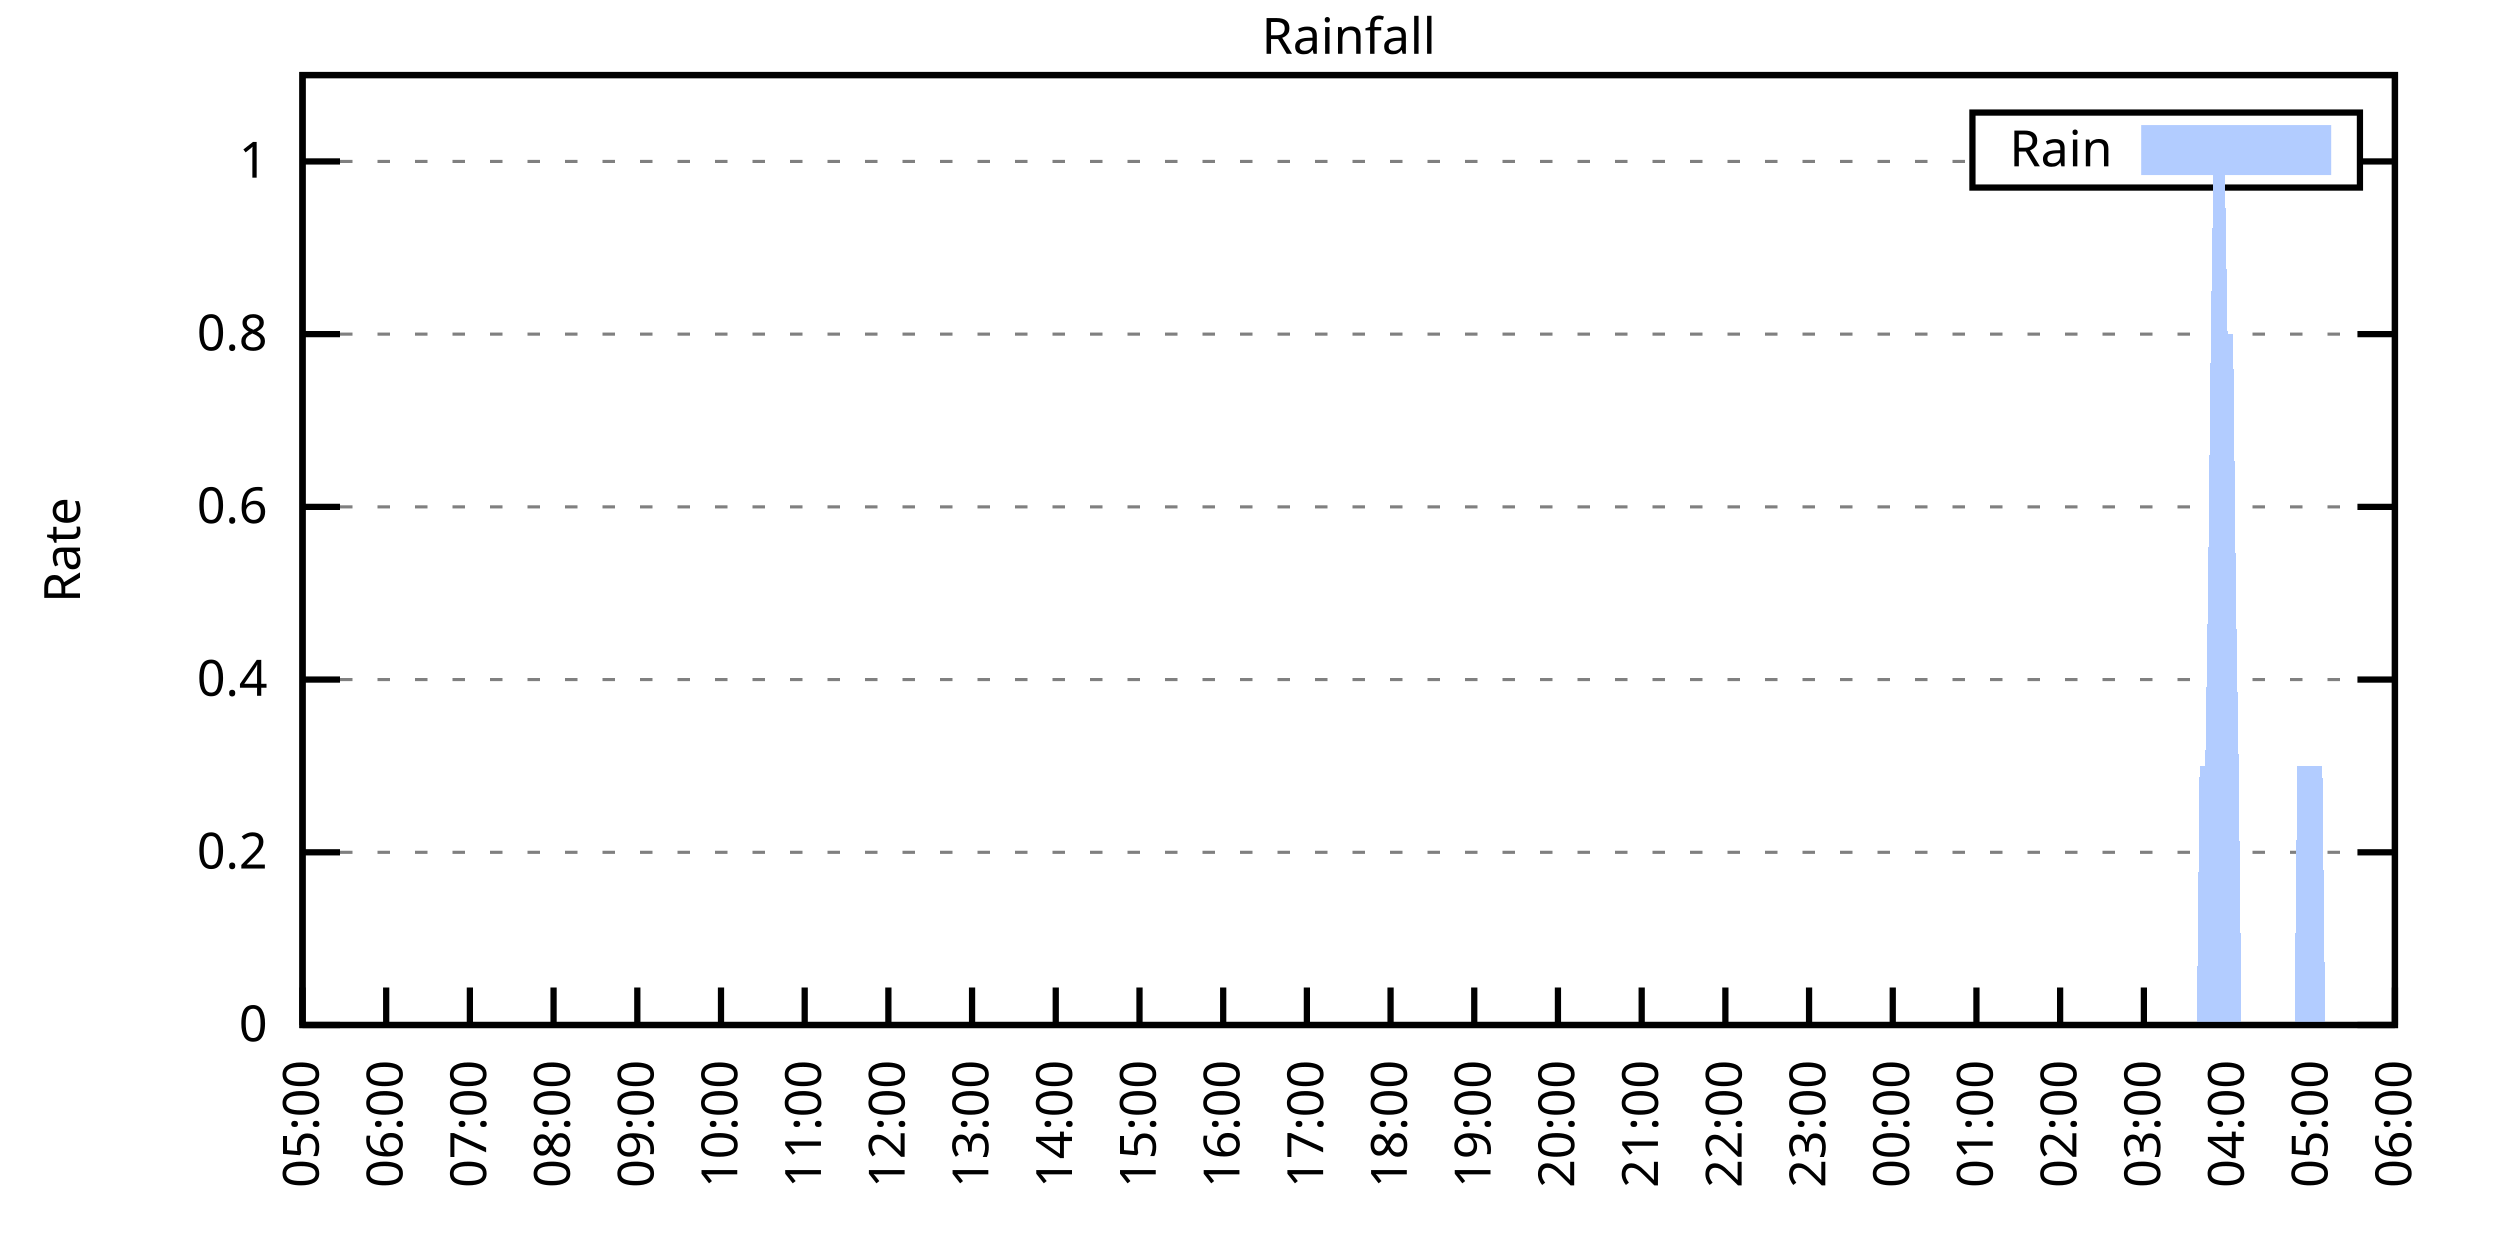
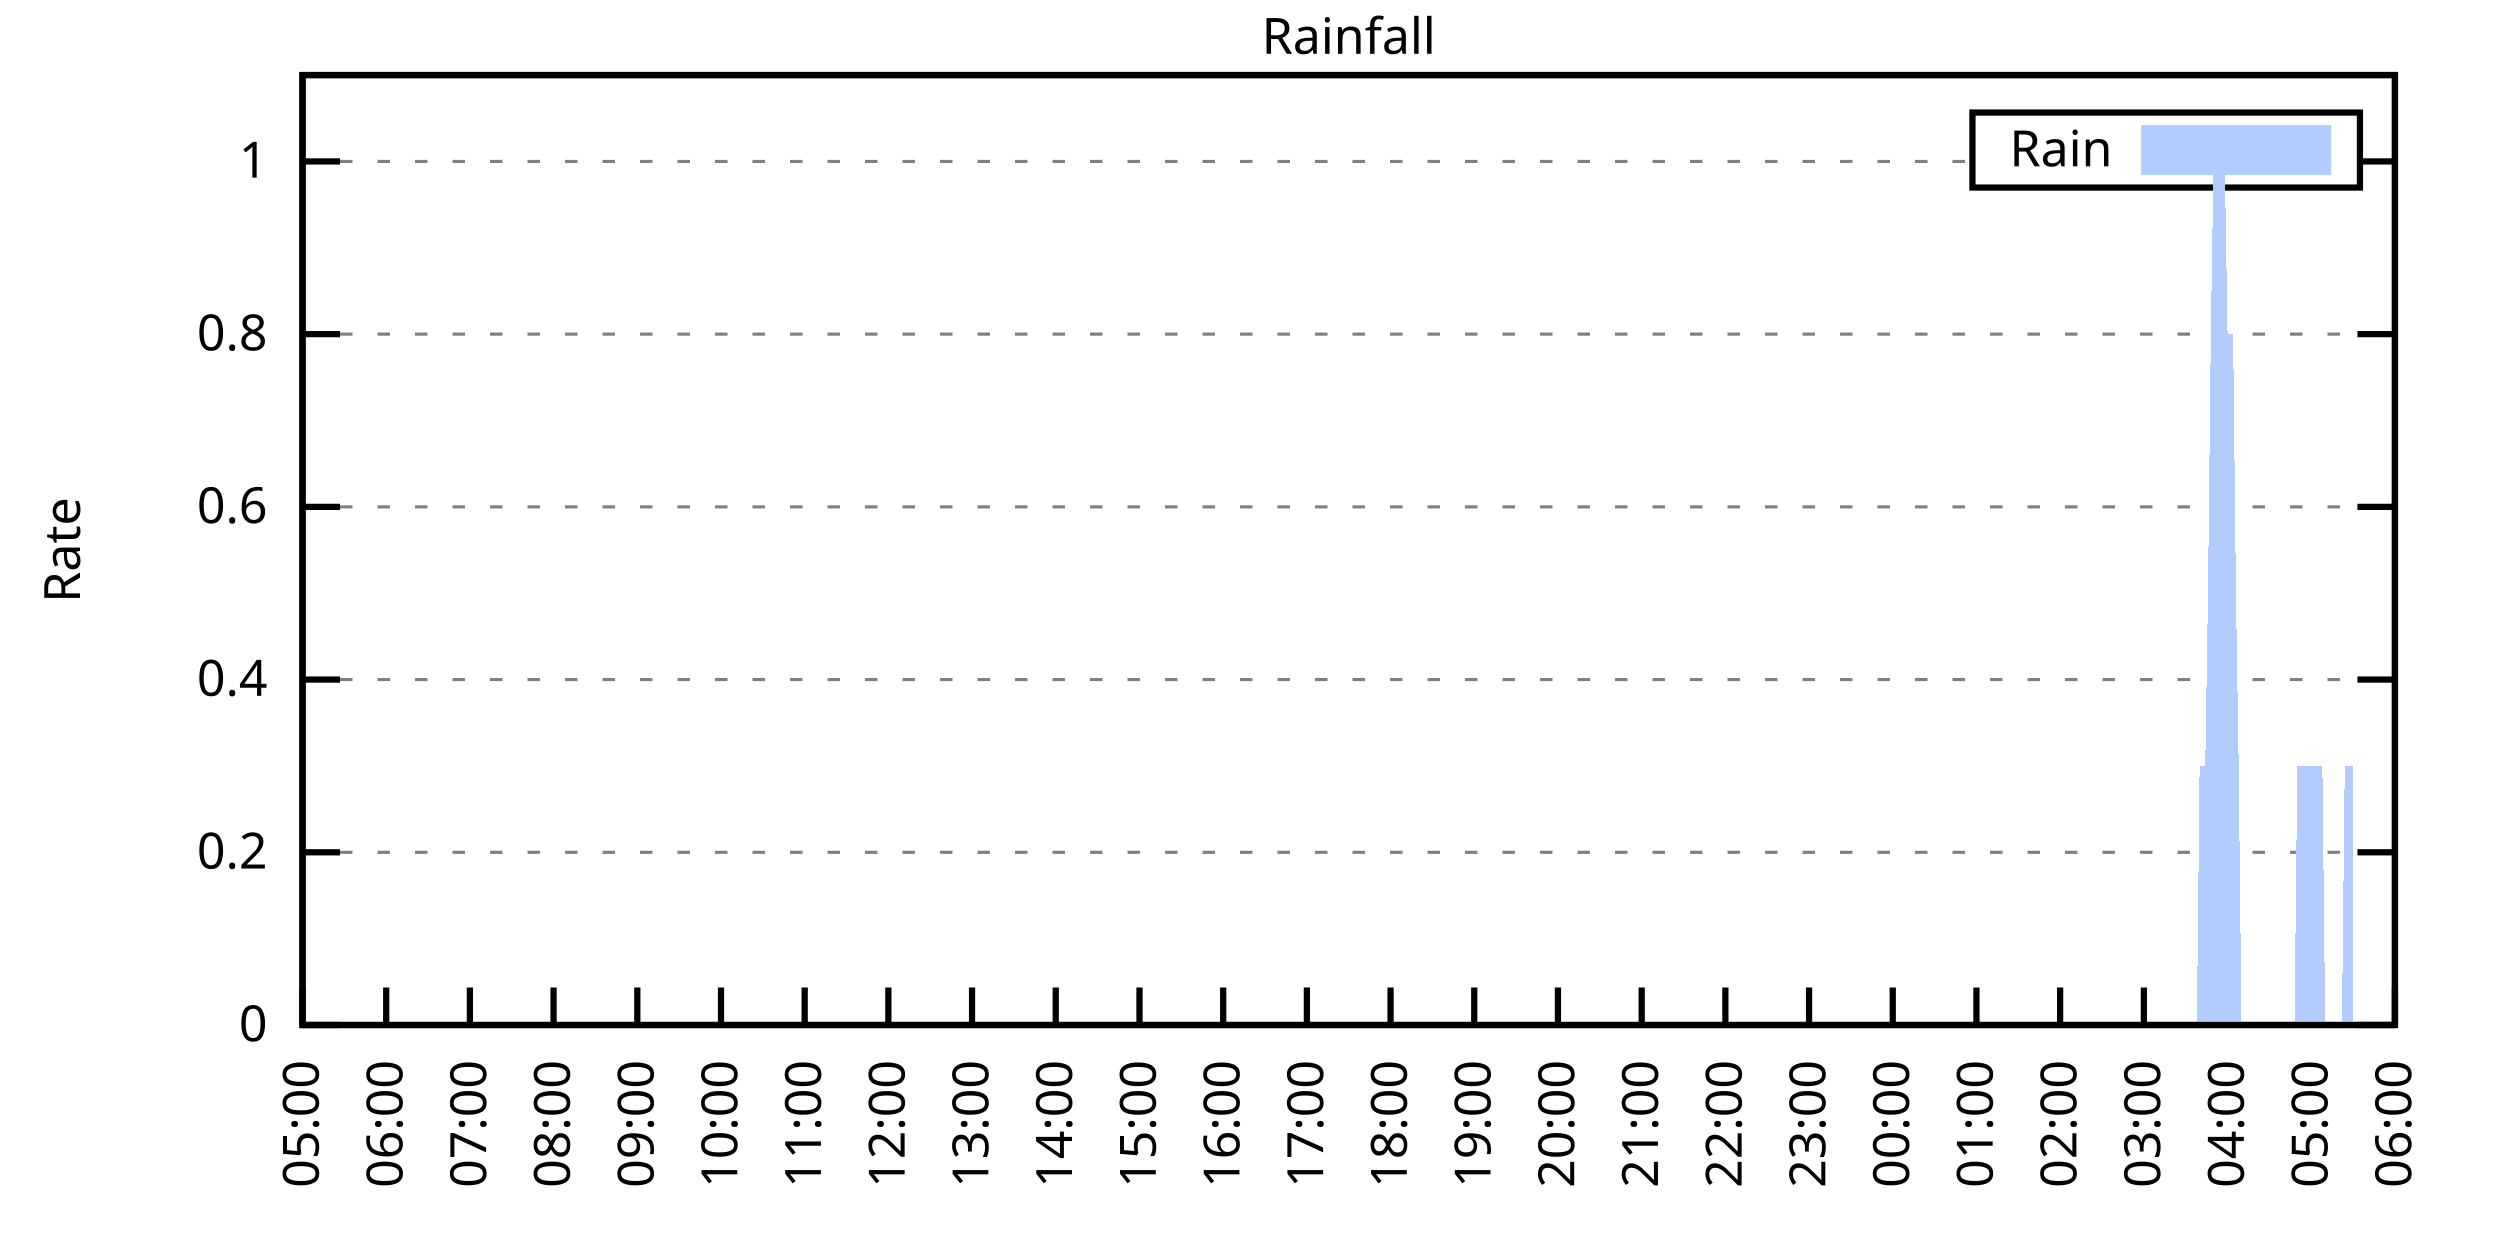
<svg xmlns="http://www.w3.org/2000/svg" xmlns:xlink="http://www.w3.org/1999/xlink" width="400" height="200" viewBox="0 0 400 200">
  <g id="gnuplot_canvas">
    <rect x="0" y="0" width="400" height="200" fill="none" />
    <defs>
      <circle id="gpDot" r="0.5" stroke-width="0.5" stroke="currentColor" />
      <path id="gpPt0" stroke-width="0.333" stroke="currentColor" d="M-1,0 h2 M0,-1 v2" />
      <path id="gpPt1" stroke-width="0.333" stroke="currentColor" d="M-1,-1 L1,1 M1,-1 L-1,1" />
      <path id="gpPt2" stroke-width="0.333" stroke="currentColor" d="M-1,0 L1,0 M0,-1 L0,1 M-1,-1 L1,1 M-1,1 L1,-1" />
      <rect id="gpPt3" stroke-width="0.333" stroke="currentColor" x="-1" y="-1" width="2" height="2" />
      <rect id="gpPt4" stroke-width="0.333" stroke="currentColor" fill="currentColor" x="-1" y="-1" width="2" height="2" />
      <circle id="gpPt5" stroke-width="0.333" stroke="currentColor" cx="0" cy="0" r="1" />
      <use xlink:href="#gpPt5" id="gpPt6" fill="currentColor" stroke="none" />
      <path id="gpPt7" stroke-width="0.333" stroke="currentColor" d="M0,-1.33 L-1.33,0.67 L1.33,0.67 z" />
      <use xlink:href="#gpPt7" id="gpPt8" fill="currentColor" stroke="none" />
      <use xlink:href="#gpPt7" id="gpPt9" stroke="currentColor" transform="rotate(180)" />
      <use xlink:href="#gpPt9" id="gpPt10" fill="currentColor" stroke="none" />
      <use xlink:href="#gpPt3" id="gpPt11" stroke="currentColor" transform="rotate(45)" />
      <use xlink:href="#gpPt11" id="gpPt12" fill="currentColor" stroke="none" />
      <path id="gpPt13" stroke-width="0.333" stroke="currentColor" d="M0,1.330 L1.265,0.411 L0.782,-1.067 L-0.782,-1.076 L-1.265,0.411 z" />
      <use xlink:href="#gpPt13" id="gpPt14" fill="currentColor" stroke="none" />
      <filter id="textbox" filterUnits="objectBoundingBox" x="0" y="0" height="1" width="1">
        <feFlood flood-color="white" flood-opacity="1" result="bgnd" />
        <feComposite in="SourceGraphic" in2="bgnd" operator="atop" />
      </filter>
      <filter id="greybox" filterUnits="objectBoundingBox" x="0" y="0" height="1" width="1">
        <feFlood flood-color="lightgrey" flood-opacity="1" result="grey" />
        <feComposite in="SourceGraphic" in2="grey" operator="atop" />
      </filter>
    </defs>
    <g fill="none" color="white" stroke="currentColor" stroke-width="1.00" stroke-linecap="butt" stroke-linejoin="miter">
</g>
    <g fill="none" color="black" stroke="currentColor" stroke-width="1.00" stroke-linecap="butt" stroke-linejoin="miter">
      <g stroke="none" shape-rendering="crispEdges">
        <polygon fill="rgb(255, 255, 255)" points="48.40,164.00 383.18,164.00 383.18,12.02 48.40,12.02 " />
      </g>
    </g>
    <g fill="none" color="black" stroke="currentColor" stroke-width="1.00" stroke-linecap="butt" stroke-linejoin="miter">
</g>
    <g fill="none" color="black" stroke="black" stroke-width="0.50" stroke-linecap="butt" stroke-linejoin="miter">
</g>
    <g fill="none" color="gray" stroke="currentColor" stroke-width="0.50" stroke-linecap="butt" stroke-linejoin="miter">
      <path stroke="gray" stroke-dasharray="2,4" class="gridline" d="M48.40,164.00 L383.19,164.00  " />
    </g>
    <g fill="none" color="gray" stroke="gray" stroke-width="1.00" stroke-linecap="butt" stroke-linejoin="miter">
</g>
    <g fill="none" color="black" stroke="currentColor" stroke-width="1.00" stroke-linecap="butt" stroke-linejoin="miter">
      <path stroke="black" d="M48.40,164.00 L54.40,164.00 M383.19,164.00 L377.19,164.00  " />
      <g transform="translate(42.80,166.60)" stroke="none" fill="black" font-family="Sans" font-size="8.00" text-anchor="end">
        <text>
          <tspan font-family="Sans"> 0</tspan>
        </text>
      </g>
    </g>
    <g fill="none" color="black" stroke="currentColor" stroke-width="1.00" stroke-linecap="butt" stroke-linejoin="miter">
</g>
    <g fill="none" color="black" stroke="black" stroke-width="0.50" stroke-linecap="butt" stroke-linejoin="miter">
</g>
    <g fill="none" color="gray" stroke="currentColor" stroke-width="0.50" stroke-linecap="butt" stroke-linejoin="miter">
      <path stroke="gray" stroke-dasharray="2,4" class="gridline" d="M48.40,136.37 L383.19,136.37  " />
    </g>
    <g fill="none" color="gray" stroke="gray" stroke-width="1.00" stroke-linecap="butt" stroke-linejoin="miter">
</g>
    <g fill="none" color="black" stroke="currentColor" stroke-width="1.00" stroke-linecap="butt" stroke-linejoin="miter">
      <path stroke="black" d="M48.40,136.37 L54.40,136.37 M383.19,136.37 L377.19,136.37  " />
      <g transform="translate(42.80,138.97)" stroke="none" fill="black" font-family="Sans" font-size="8.00" text-anchor="end">
        <text>
          <tspan font-family="Sans"> 0.2</tspan>
        </text>
      </g>
    </g>
    <g fill="none" color="black" stroke="currentColor" stroke-width="1.00" stroke-linecap="butt" stroke-linejoin="miter">
</g>
    <g fill="none" color="black" stroke="black" stroke-width="0.50" stroke-linecap="butt" stroke-linejoin="miter">
</g>
    <g fill="none" color="gray" stroke="currentColor" stroke-width="0.50" stroke-linecap="butt" stroke-linejoin="miter">
      <path stroke="gray" stroke-dasharray="2,4" class="gridline" d="M48.40,108.73 L383.19,108.73  " />
    </g>
    <g fill="none" color="gray" stroke="gray" stroke-width="1.00" stroke-linecap="butt" stroke-linejoin="miter">
</g>
    <g fill="none" color="black" stroke="currentColor" stroke-width="1.00" stroke-linecap="butt" stroke-linejoin="miter">
      <path stroke="black" d="M48.40,108.73 L54.40,108.73 M383.19,108.73 L377.19,108.73  " />
      <g transform="translate(42.80,111.33)" stroke="none" fill="black" font-family="Sans" font-size="8.00" text-anchor="end">
        <text>
          <tspan font-family="Sans"> 0.4</tspan>
        </text>
      </g>
    </g>
    <g fill="none" color="black" stroke="currentColor" stroke-width="1.00" stroke-linecap="butt" stroke-linejoin="miter">
</g>
    <g fill="none" color="black" stroke="black" stroke-width="0.50" stroke-linecap="butt" stroke-linejoin="miter">
</g>
    <g fill="none" color="gray" stroke="currentColor" stroke-width="0.50" stroke-linecap="butt" stroke-linejoin="miter">
      <path stroke="gray" stroke-dasharray="2,4" class="gridline" d="M48.40,81.10 L383.19,81.10  " />
    </g>
    <g fill="none" color="gray" stroke="gray" stroke-width="1.00" stroke-linecap="butt" stroke-linejoin="miter">
</g>
    <g fill="none" color="black" stroke="currentColor" stroke-width="1.00" stroke-linecap="butt" stroke-linejoin="miter">
      <path stroke="black" d="M48.40,81.10 L54.40,81.10 M383.19,81.10 L377.19,81.10  " />
      <g transform="translate(42.80,83.70)" stroke="none" fill="black" font-family="Sans" font-size="8.00" text-anchor="end">
        <text>
          <tspan font-family="Sans"> 0.6</tspan>
        </text>
      </g>
    </g>
    <g fill="none" color="black" stroke="currentColor" stroke-width="1.00" stroke-linecap="butt" stroke-linejoin="miter">
</g>
    <g fill="none" color="black" stroke="black" stroke-width="0.50" stroke-linecap="butt" stroke-linejoin="miter">
</g>
    <g fill="none" color="gray" stroke="currentColor" stroke-width="0.50" stroke-linecap="butt" stroke-linejoin="miter">
      <path stroke="gray" stroke-dasharray="2,4" class="gridline" d="M48.40,53.46 L383.19,53.46  " />
    </g>
    <g fill="none" color="gray" stroke="gray" stroke-width="1.00" stroke-linecap="butt" stroke-linejoin="miter">
</g>
    <g fill="none" color="black" stroke="currentColor" stroke-width="1.00" stroke-linecap="butt" stroke-linejoin="miter">
      <path stroke="black" d="M48.40,53.46 L54.40,53.46 M383.19,53.46 L377.19,53.46  " />
      <g transform="translate(42.80,56.06)" stroke="none" fill="black" font-family="Sans" font-size="8.00" text-anchor="end">
        <text>
          <tspan font-family="Sans"> 0.8</tspan>
        </text>
      </g>
    </g>
    <g fill="none" color="black" stroke="currentColor" stroke-width="1.00" stroke-linecap="butt" stroke-linejoin="miter">
</g>
    <g fill="none" color="black" stroke="black" stroke-width="0.50" stroke-linecap="butt" stroke-linejoin="miter">
</g>
    <g fill="none" color="gray" stroke="currentColor" stroke-width="0.50" stroke-linecap="butt" stroke-linejoin="miter">
      <path stroke="gray" stroke-dasharray="2,4" class="gridline" d="M48.40,25.83 L315.59,25.83 M377.59,25.83 L383.19,25.83  " />
    </g>
    <g fill="none" color="gray" stroke="gray" stroke-width="1.00" stroke-linecap="butt" stroke-linejoin="miter">
</g>
    <g fill="none" color="black" stroke="currentColor" stroke-width="1.00" stroke-linecap="butt" stroke-linejoin="miter">
      <path stroke="black" d="M48.40,25.83 L54.40,25.83 M383.19,25.83 L377.19,25.83  " />
      <g transform="translate(42.80,28.43)" stroke="none" fill="black" font-family="Sans" font-size="8.00" text-anchor="end">
        <text>
          <tspan font-family="Sans"> 1</tspan>
        </text>
      </g>
    </g>
    <g fill="none" color="black" stroke="currentColor" stroke-width="1.00" stroke-linecap="butt" stroke-linejoin="miter">
      <path stroke="black" d="M48.40,164.00 L48.40,158.00  " />
      <g transform="translate(51.00,169.60) rotate(270.00)" stroke="none" fill="black" font-family="Sans" font-size="8.00" text-anchor="end">
        <text>
          <tspan font-family="Sans">05:00</tspan>
        </text>
      </g>
    </g>
    <g fill="none" color="black" stroke="currentColor" stroke-width="1.00" stroke-linecap="butt" stroke-linejoin="miter">
      <path stroke="black" d="M61.79,164.00 L61.79,158.00  " />
      <g transform="translate(64.39,169.60) rotate(270.00)" stroke="none" fill="black" font-family="Sans" font-size="8.00" text-anchor="end">
        <text>
          <tspan font-family="Sans">06:00</tspan>
        </text>
      </g>
    </g>
    <g fill="none" color="black" stroke="currentColor" stroke-width="1.00" stroke-linecap="butt" stroke-linejoin="miter">
      <path stroke="black" d="M75.18,164.00 L75.18,158.00  " />
      <g transform="translate(77.78,169.60) rotate(270.00)" stroke="none" fill="black" font-family="Sans" font-size="8.00" text-anchor="end">
        <text>
          <tspan font-family="Sans">07:00</tspan>
        </text>
      </g>
    </g>
    <g fill="none" color="black" stroke="currentColor" stroke-width="1.00" stroke-linecap="butt" stroke-linejoin="miter">
      <path stroke="black" d="M88.57,164.00 L88.57,158.00  " />
      <g transform="translate(91.17,169.60) rotate(270.00)" stroke="none" fill="black" font-family="Sans" font-size="8.00" text-anchor="end">
        <text>
          <tspan font-family="Sans">08:00</tspan>
        </text>
      </g>
    </g>
    <g fill="none" color="black" stroke="currentColor" stroke-width="1.00" stroke-linecap="butt" stroke-linejoin="miter">
      <path stroke="black" d="M101.97,164.00 L101.97,158.00  " />
      <g transform="translate(104.57,169.60) rotate(270.00)" stroke="none" fill="black" font-family="Sans" font-size="8.00" text-anchor="end">
        <text>
          <tspan font-family="Sans">09:00</tspan>
        </text>
      </g>
    </g>
    <g fill="none" color="black" stroke="currentColor" stroke-width="1.00" stroke-linecap="butt" stroke-linejoin="miter">
      <path stroke="black" d="M115.36,164.00 L115.36,158.00  " />
      <g transform="translate(117.96,169.60) rotate(270.00)" stroke="none" fill="black" font-family="Sans" font-size="8.00" text-anchor="end">
        <text>
          <tspan font-family="Sans">10:00</tspan>
        </text>
      </g>
    </g>
    <g fill="none" color="black" stroke="currentColor" stroke-width="1.00" stroke-linecap="butt" stroke-linejoin="miter">
      <path stroke="black" d="M128.75,164.00 L128.75,158.00  " />
      <g transform="translate(131.35,169.60) rotate(270.00)" stroke="none" fill="black" font-family="Sans" font-size="8.00" text-anchor="end">
        <text>
          <tspan font-family="Sans">11:00</tspan>
        </text>
      </g>
    </g>
    <g fill="none" color="black" stroke="currentColor" stroke-width="1.00" stroke-linecap="butt" stroke-linejoin="miter">
      <path stroke="black" d="M142.14,164.00 L142.14,158.00  " />
      <g transform="translate(144.74,169.60) rotate(270.00)" stroke="none" fill="black" font-family="Sans" font-size="8.00" text-anchor="end">
        <text>
          <tspan font-family="Sans">12:00</tspan>
        </text>
      </g>
    </g>
    <g fill="none" color="black" stroke="currentColor" stroke-width="1.00" stroke-linecap="butt" stroke-linejoin="miter">
      <path stroke="black" d="M155.53,164.00 L155.53,158.00  " />
      <g transform="translate(158.13,169.60) rotate(270.00)" stroke="none" fill="black" font-family="Sans" font-size="8.00" text-anchor="end">
        <text>
          <tspan font-family="Sans">13:00</tspan>
        </text>
      </g>
    </g>
    <g fill="none" color="black" stroke="currentColor" stroke-width="1.00" stroke-linecap="butt" stroke-linejoin="miter">
      <path stroke="black" d="M168.92,164.00 L168.92,158.00  " />
      <g transform="translate(171.52,169.60) rotate(270.00)" stroke="none" fill="black" font-family="Sans" font-size="8.00" text-anchor="end">
        <text>
          <tspan font-family="Sans">14:00</tspan>
        </text>
      </g>
    </g>
    <g fill="none" color="black" stroke="currentColor" stroke-width="1.00" stroke-linecap="butt" stroke-linejoin="miter">
      <path stroke="black" d="M182.32,164.00 L182.32,158.00  " />
      <g transform="translate(184.92,169.60) rotate(270.00)" stroke="none" fill="black" font-family="Sans" font-size="8.00" text-anchor="end">
        <text>
          <tspan font-family="Sans">15:00</tspan>
        </text>
      </g>
    </g>
    <g fill="none" color="black" stroke="currentColor" stroke-width="1.00" stroke-linecap="butt" stroke-linejoin="miter">
      <path stroke="black" d="M195.71,164.00 L195.71,158.00  " />
      <g transform="translate(198.31,169.60) rotate(270.00)" stroke="none" fill="black" font-family="Sans" font-size="8.00" text-anchor="end">
        <text>
          <tspan font-family="Sans">16:00</tspan>
        </text>
      </g>
    </g>
    <g fill="none" color="black" stroke="currentColor" stroke-width="1.00" stroke-linecap="butt" stroke-linejoin="miter">
      <path stroke="black" d="M209.10,164.00 L209.10,158.00  " />
      <g transform="translate(211.70,169.60) rotate(270.00)" stroke="none" fill="black" font-family="Sans" font-size="8.00" text-anchor="end">
        <text>
          <tspan font-family="Sans">17:00</tspan>
        </text>
      </g>
    </g>
    <g fill="none" color="black" stroke="currentColor" stroke-width="1.00" stroke-linecap="butt" stroke-linejoin="miter">
      <path stroke="black" d="M222.49,164.00 L222.49,158.00  " />
      <g transform="translate(225.09,169.60) rotate(270.00)" stroke="none" fill="black" font-family="Sans" font-size="8.00" text-anchor="end">
        <text>
          <tspan font-family="Sans">18:00</tspan>
        </text>
      </g>
    </g>
    <g fill="none" color="black" stroke="currentColor" stroke-width="1.00" stroke-linecap="butt" stroke-linejoin="miter">
      <path stroke="black" d="M235.88,164.00 L235.88,158.00  " />
      <g transform="translate(238.48,169.60) rotate(270.00)" stroke="none" fill="black" font-family="Sans" font-size="8.00" text-anchor="end">
        <text>
          <tspan font-family="Sans">19:00</tspan>
        </text>
      </g>
    </g>
    <g fill="none" color="black" stroke="currentColor" stroke-width="1.00" stroke-linecap="butt" stroke-linejoin="miter">
      <path stroke="black" d="M249.27,164.00 L249.27,158.00  " />
      <g transform="translate(251.87,169.60) rotate(270.00)" stroke="none" fill="black" font-family="Sans" font-size="8.00" text-anchor="end">
        <text>
          <tspan font-family="Sans">20:00</tspan>
        </text>
      </g>
    </g>
    <g fill="none" color="black" stroke="currentColor" stroke-width="1.00" stroke-linecap="butt" stroke-linejoin="miter">
      <path stroke="black" d="M262.67,164.00 L262.67,158.00  " />
      <g transform="translate(265.27,169.60) rotate(270.00)" stroke="none" fill="black" font-family="Sans" font-size="8.00" text-anchor="end">
        <text>
          <tspan font-family="Sans">21:00</tspan>
        </text>
      </g>
    </g>
    <g fill="none" color="black" stroke="currentColor" stroke-width="1.00" stroke-linecap="butt" stroke-linejoin="miter">
      <path stroke="black" d="M276.06,164.00 L276.06,158.00  " />
      <g transform="translate(278.66,169.60) rotate(270.00)" stroke="none" fill="black" font-family="Sans" font-size="8.00" text-anchor="end">
        <text>
          <tspan font-family="Sans">22:00</tspan>
        </text>
      </g>
    </g>
    <g fill="none" color="black" stroke="currentColor" stroke-width="1.00" stroke-linecap="butt" stroke-linejoin="miter">
      <path stroke="black" d="M289.45,164.00 L289.45,158.00  " />
      <g transform="translate(292.05,169.60) rotate(270.00)" stroke="none" fill="black" font-family="Sans" font-size="8.00" text-anchor="end">
        <text>
          <tspan font-family="Sans">23:00</tspan>
        </text>
      </g>
    </g>
    <g fill="none" color="black" stroke="currentColor" stroke-width="1.00" stroke-linecap="butt" stroke-linejoin="miter">
      <path stroke="black" d="M302.84,164.00 L302.84,158.00  " />
      <g transform="translate(305.44,169.60) rotate(270.00)" stroke="none" fill="black" font-family="Sans" font-size="8.00" text-anchor="end">
        <text>
          <tspan font-family="Sans">00:00</tspan>
        </text>
      </g>
    </g>
    <g fill="none" color="black" stroke="currentColor" stroke-width="1.00" stroke-linecap="butt" stroke-linejoin="miter">
      <path stroke="black" d="M316.23,164.00 L316.23,158.00  " />
      <g transform="translate(318.83,169.60) rotate(270.00)" stroke="none" fill="black" font-family="Sans" font-size="8.00" text-anchor="end">
        <text>
          <tspan font-family="Sans">01:00</tspan>
        </text>
      </g>
    </g>
    <g fill="none" color="black" stroke="currentColor" stroke-width="1.00" stroke-linecap="butt" stroke-linejoin="miter">
      <path stroke="black" d="M329.62,164.00 L329.62,158.00  " />
      <g transform="translate(332.22,169.60) rotate(270.00)" stroke="none" fill="black" font-family="Sans" font-size="8.00" text-anchor="end">
        <text>
          <tspan font-family="Sans">02:00</tspan>
        </text>
      </g>
    </g>
    <g fill="none" color="black" stroke="currentColor" stroke-width="1.00" stroke-linecap="butt" stroke-linejoin="miter">
      <path stroke="black" d="M343.02,164.00 L343.02,158.00  " />
      <g transform="translate(345.62,169.60) rotate(270.00)" stroke="none" fill="black" font-family="Sans" font-size="8.00" text-anchor="end">
        <text>
          <tspan font-family="Sans">03:00</tspan>
        </text>
      </g>
    </g>
    <g fill="none" color="black" stroke="currentColor" stroke-width="1.00" stroke-linecap="butt" stroke-linejoin="miter">
      <path stroke="black" d="M356.41,164.00 L356.41,158.00  " />
      <g transform="translate(359.01,169.60) rotate(270.00)" stroke="none" fill="black" font-family="Sans" font-size="8.00" text-anchor="end">
        <text>
          <tspan font-family="Sans">04:00</tspan>
        </text>
      </g>
    </g>
    <g fill="none" color="black" stroke="currentColor" stroke-width="1.00" stroke-linecap="butt" stroke-linejoin="miter">
      <path stroke="black" d="M369.80,164.00 L369.80,158.00  " />
      <g transform="translate(372.40,169.60) rotate(270.00)" stroke="none" fill="black" font-family="Sans" font-size="8.00" text-anchor="end">
        <text>
          <tspan font-family="Sans">05:00</tspan>
        </text>
      </g>
    </g>
    <g fill="none" color="black" stroke="currentColor" stroke-width="1.00" stroke-linecap="butt" stroke-linejoin="miter">
      <path stroke="black" d="M383.19,164.00 L383.19,158.00  " />
      <g transform="translate(385.79,169.60) rotate(270.00)" stroke="none" fill="black" font-family="Sans" font-size="8.00" text-anchor="end">
        <text>
          <tspan font-family="Sans">06:00</tspan>
        </text>
      </g>
    </g>
    <g fill="none" color="black" stroke="currentColor" stroke-width="1.00" stroke-linecap="butt" stroke-linejoin="miter">
</g>
    <g fill="none" color="black" stroke="currentColor" stroke-width="1.00" stroke-linecap="butt" stroke-linejoin="miter">
      <path stroke="black" d="M48.40,12.01 L48.40,164.00 L383.19,164.00 L383.19,12.01 L48.40,12.01 Z  " />
    </g>
    <g fill="none" color="black" stroke="currentColor" stroke-width="1.00" stroke-linecap="butt" stroke-linejoin="miter">
</g>
    <g fill="none" color="black" stroke="currentColor" stroke-width="1.00" stroke-linecap="butt" stroke-linejoin="miter">
      <path stroke="black" d="M315.59,30.01 L315.59,18.01 L377.59,18.01 L377.59,30.01 L315.59,30.01 Z  " />
    </g>
    <g id="Rainfall_plot_1">
      <g fill="none" color="white" stroke="black" stroke-width="2.00" stroke-linecap="butt" stroke-linejoin="miter">
</g>
      <g fill="none" color="black" stroke="currentColor" stroke-width="2.00" stroke-linecap="butt" stroke-linejoin="miter">
        <g transform="translate(337.99,26.61)" stroke="none" fill="black" font-family="Sans" font-size="8.00" text-anchor="end">
          <text>
            <tspan font-family="Sans">Rain</tspan>
          </text>
        </g>
      </g>
      <g fill="none" color="black" stroke="currentColor" stroke-width="2.00" stroke-linecap="butt" stroke-linejoin="miter">
        <g stroke="none" shape-rendering="crispEdges">
          <polygon fill="rgb(178, 204, 255)" points="343.59,27.01 371.99,27.01 371.99,21.01 343.59,21.01 " />
        </g>
        <path stroke="rgb(178, 204, 255)" d="M343.59,27.01 L371.99,27.01 L371.99,21.01 L343.59,21.01 L343.59,27.01 Z  " />
      </g>
      <g fill="none" color="black" stroke="currentColor" stroke-width="2.00" stroke-linecap="butt" stroke-linejoin="miter">
        <g stroke="none" shape-rendering="crispEdges">
-           <polygon fill="rgb(178, 204, 255)" points="51.97,164.00 52.42,164.00 52.86,164.00 53.31,164.00 53.76,164.00 54.20,164.00 54.65,164.00 55.10,164.00 55.54,164.00 55.99,164.00 56.43,164.00 56.88,164.00 57.33,164.00 57.77,164.00 58.22,164.00 58.67,164.00 59.11,164.00 59.56,164.00 60.01,164.00 60.45,164.00 60.90,164.00 61.35,164.00 61.79,164.00 62.24,164.00 62.68,164.00 63.13,164.00 63.58,164.00 64.02,164.00 64.47,164.00 64.92,164.00 65.36,164.00 65.81,164.00 66.26,164.00 66.70,164.00 67.15,164.00 67.59,164.00 68.04,164.00 68.49,164.00 68.93,164.00 69.38,164.00 69.83,164.00 70.27,164.00 70.72,164.00 71.17,164.00 71.61,164.00 72.06,164.00 72.50,164.00 72.95,164.00 73.40,164.00 73.84,164.00 74.29,164.00 74.74,164.00 75.18,164.00 75.63,164.00 76.08,164.00 76.52,164.00 76.97,164.00 77.42,164.00 77.86,164.00 78.31,164.00 78.75,164.00 79.20,164.00 79.65,164.00 80.09,164.00 80.54,164.00 80.99,164.00 81.43,164.00 81.88,164.00 82.33,164.00 82.77,164.00 83.22,164.00 83.66,164.00 84.11,164.00 84.56,164.00 85.00,164.00 85.45,164.00 85.90,164.00 86.34,164.00 86.79,164.00 87.24,164.00 87.68,164.00 88.13,164.00 88.57,164.00 89.02,164.00 89.47,164.00 89.91,164.00 90.36,164.00 90.81,164.00 91.25,164.00 91.70,164.00 92.15,164.00 92.59,164.00 93.04,164.00 93.49,164.00 93.93,164.00 94.38,164.00 94.82,164.00 95.27,164.00 95.72,164.00 96.16,164.00 96.61,164.00 97.06,164.00 97.50,164.00 97.95,164.00 98.40,164.00 98.84,164.00 99.29,164.00 99.73,164.00 100.18,164.00 100.63,164.00 101.07,164.00 101.52,164.00 101.97,164.00 102.41,164.00 102.86,164.00 103.31,164.00 103.75,164.00 104.20,164.00 104.64,164.00 105.09,164.00 105.54,164.00 105.98,164.00 106.43,164.00 106.88,164.00 107.32,164.00 107.77,164.00 108.22,164.00 108.66,164.00 109.11,164.00 109.55,164.00 110.00,164.00 110.45,164.00 110.89,164.00 111.34,164.00 111.79,164.00 112.23,164.00 112.68,164.00 113.13,164.00 113.57,164.00 114.02,164.00 114.47,164.00 114.91,164.00 115.36,164.00 115.80,164.00 116.25,164.00 116.70,164.00 117.14,164.00 117.59,164.00 118.04,164.00 118.48,164.00 118.93,164.00 119.38,164.00 119.82,164.00 120.27,164.00 120.71,164.00 121.16,164.00 121.61,164.00 122.05,164.00 122.50,164.00 122.95,164.00 123.39,164.00 123.84,164.00 124.29,164.00 124.73,164.00 125.18,164.00 125.62,164.00 126.07,164.00 126.52,164.00 126.96,164.00 127.41,164.00 127.86,164.00 128.30,164.00 128.75,164.00 129.20,164.00 129.64,164.00 130.09,164.00 130.54,164.00 130.98,164.00 131.43,164.00 131.87,164.00 132.32,164.00 132.77,164.00 133.21,164.00 133.66,164.00 134.11,164.00 134.55,164.00 135.00,164.00 135.45,164.00 135.89,164.00 136.34,164.00 136.78,164.00 137.23,164.00 137.68,164.00 138.12,164.00 138.57,164.00 139.02,164.00 139.46,164.00 139.91,164.00 140.36,164.00 140.80,164.00 141.25,164.00 141.69,164.00 142.14,164.00 142.59,164.00 143.03,164.00 143.48,164.00 143.93,164.00 144.37,164.00 144.82,164.00 145.27,164.00 145.71,164.00 146.16,164.00 146.61,164.00 147.05,164.00 147.50,164.00 147.94,164.00 148.39,164.00 148.84,164.00 149.28,164.00 149.73,164.00 150.18,164.00 150.62,164.00 151.07,164.00 151.52,164.00 151.96,164.00 152.41,164.00 152.85,164.00 153.30,164.00 153.75,164.00 154.19,164.00 154.64,164.00 155.09,164.00 155.53,164.00 155.98,164.00 156.43,164.00 156.87,164.00 157.32,164.00 157.76,164.00 158.21,164.00 158.66,164.00 159.10,164.00 159.55,164.00 160.00,164.00 160.44,164.00 160.89,164.00 161.34,164.00 161.78,164.00 162.23,164.00 162.67,164.00 163.12,164.00 163.57,164.00 164.01,164.00 164.46,164.00 164.91,164.00 165.35,164.00 165.80,164.00 166.25,164.00 166.69,164.00 167.14,164.00 167.59,164.00 168.03,164.00 168.48,164.00 168.92,164.00 169.37,164.00 169.82,164.00 170.26,164.00 170.71,164.00 171.16,164.00 171.60,164.00 172.05,164.00 172.50,164.00 172.94,164.00 173.39,164.00 173.83,164.00 174.28,164.00 174.73,164.00 175.17,164.00 175.62,164.00 176.07,164.00 176.51,164.00 176.96,164.00 177.41,164.00 177.85,164.00 178.30,164.00 178.74,164.00 179.19,164.00 179.64,164.00 180.08,164.00 180.53,164.00 180.98,164.00 181.42,164.00 181.87,164.00 182.32,164.00 182.76,164.00 183.21,164.00 183.66,164.00 184.10,164.00 184.55,164.00 184.99,164.00 185.44,164.00 185.89,164.00 186.33,164.00 186.78,164.00 187.23,164.00 187.67,164.00 188.12,164.00 188.57,164.00 189.01,164.00 189.46,164.00 189.90,164.00 190.35,164.00 190.80,164.00 191.24,164.00 191.69,164.00 192.14,164.00 192.58,164.00 193.03,164.00 193.48,164.00 193.92,164.00 194.37,164.00 194.81,164.00 195.26,164.00 195.71,164.00 196.15,164.00 196.60,164.00 197.05,164.00 197.49,164.00 197.94,164.00 198.39,164.00 198.83,164.00 199.28,164.00 199.73,164.00 200.17,164.00 200.62,164.00 201.06,164.00 201.51,164.00 201.96,164.00 202.40,164.00 202.85,164.00 203.30,164.00 203.74,164.00 204.19,164.00 204.64,164.00 205.08,164.00 205.53,164.00 205.97,164.00 206.42,164.00 206.87,164.00 207.31,164.00 207.76,164.00 208.21,164.00 208.65,164.00 209.10,164.00 209.55,164.00 209.99,164.00 210.44,164.00 210.88,164.00 211.33,164.00 211.78,164.00 212.22,164.00 212.67,164.00 213.12,164.00 213.56,164.00 214.01,164.00 214.46,164.00 214.90,164.00 215.35,164.00 215.80,164.00 216.24,164.00 216.69,164.00 217.13,164.00 217.58,164.00 218.03,164.00 218.47,164.00 218.92,164.00 219.37,164.00 219.81,164.00 220.26,164.00 220.71,164.00 221.15,164.00 221.60,164.00 222.04,164.00 222.49,164.00 222.94,164.00 223.38,164.00 223.83,164.00 224.28,164.00 224.72,164.00 225.17,164.00 225.62,164.00 226.06,164.00 226.51,164.00 226.95,164.00 227.40,164.00 227.85,164.00 228.29,164.00 228.74,164.00 229.19,164.00 229.63,164.00 230.08,164.00 230.53,164.00 230.97,164.00 231.42,164.00 231.86,164.00 232.31,164.00 232.76,164.00 233.20,164.00 233.65,164.00 234.10,164.00 234.54,164.00 234.99,164.00 235.44,164.00 235.88,164.00 236.33,164.00 236.78,164.00 237.22,164.00 237.67,164.00 238.11,164.00 238.56,164.00 239.01,164.00 239.45,164.00 239.90,164.00 240.35,164.00 240.79,164.00 241.24,164.00 241.69,164.00 242.13,164.00 242.58,164.00 243.02,164.00 243.47,164.00 243.92,164.00 244.36,164.00 244.81,164.00 245.26,164.00 245.70,164.00 246.15,164.00 246.60,164.00 247.04,164.00 247.49,164.00 247.93,164.00 248.38,164.00 248.83,164.00 249.27,164.00 249.72,164.00 250.17,164.00 250.61,164.00 251.06,164.00 251.51,164.00 251.95,164.00 252.40,164.00 252.85,164.00 253.29,164.00 253.74,164.00 254.18,164.00 254.63,164.00 255.08,164.00 255.52,164.00 255.97,164.00 256.42,164.00 256.86,164.00 257.31,164.00 257.76,164.00 258.20,164.00 258.65,164.00 259.09,164.00 259.54,164.00 259.99,164.00 260.43,164.00 260.88,164.00 261.33,164.00 261.77,164.00 262.22,164.00 262.67,164.00 263.11,164.00 263.56,164.00 264.00,164.00 264.45,164.00 264.90,164.00 265.34,164.00 265.79,164.00 266.24,164.00 266.68,164.00 267.13,164.00 267.58,164.00 268.02,164.00 268.47,164.00 268.92,164.00 269.36,164.00 269.81,164.00 270.25,164.00 270.70,164.00 271.15,164.00 271.59,164.00 272.04,164.00 272.49,164.00 272.93,164.00 273.38,164.00 273.83,164.00 274.27,164.00 274.72,164.00 275.16,164.00 275.61,164.00 276.06,164.00 276.50,164.00 276.95,164.00 277.40,164.00 277.84,164.00 278.29,164.00 278.74,164.00 279.18,164.00 279.63,164.00 280.07,164.00 280.52,164.00 280.97,164.00 281.41,164.00 281.86,164.00 282.31,164.00 282.75,164.00 283.20,164.00 283.65,164.00 284.09,164.00 284.54,164.00 284.98,164.00 285.43,164.00 285.88,164.00 286.32,164.00 286.77,164.00 287.22,164.00 287.66,164.00 288.11,164.00 288.56,164.00 289.00,164.00 289.45,164.00 289.90,164.00 290.34,164.00 290.79,164.00 291.23,164.00 291.68,164.00 292.13,164.00 292.57,164.00 293.02,164.00 293.47,164.00 293.91,164.00 294.36,164.00 294.81,164.00 295.25,164.00 295.70,164.00 296.14,164.00 296.59,164.00 297.04,164.00 297.48,164.00 297.93,164.00 298.38,164.00 298.82,164.00 299.27,164.00 299.72,164.00 300.16,164.00 300.61,164.00 301.05,164.00 301.50,164.00 301.95,164.00 302.39,164.00 302.84,164.00 303.29,164.00 303.73,164.00 304.18,164.00 304.63,164.00 305.07,164.00 305.52,164.00 305.97,164.00 306.41,164.00 306.86,164.00 307.30,164.00 307.75,164.00 308.20,164.00 308.64,164.00 309.09,164.00 309.54,164.00 309.98,164.00 310.43,164.00 310.88,164.00 311.32,164.00 311.77,164.00 312.21,164.00 312.66,164.00 313.11,164.00 313.55,164.00 314.00,164.00 314.45,164.00 314.89,164.00 315.34,164.00 315.79,164.00 316.23,164.00 316.68,164.00 317.12,164.00 317.57,164.00 318.02,164.00 318.46,164.00 318.91,164.00 319.36,164.00 319.80,164.00 320.25,164.00 320.70,164.00 321.14,164.00 321.59,164.00 322.04,164.00 322.48,164.00 322.93,164.00 323.37,164.00 323.82,164.00 324.27,164.00 324.71,164.00 325.16,164.00 325.61,164.00 326.05,164.00 326.50,164.00 326.95,164.00 327.39,164.00 327.84,164.00 328.28,164.00 328.73,164.00 329.18,164.00 329.62,164.00 330.07,164.00 330.52,164.00 330.96,164.00 331.41,164.00 331.86,164.00 332.30,164.00 332.75,164.00 333.19,164.00 333.64,164.00 334.09,164.00 334.53,164.00 334.98,164.00 335.43,164.00 335.87,164.00 336.32,164.00 336.77,164.00 337.21,164.00 337.66,164.00 338.10,164.00 338.55,164.00 339.00,164.00 339.44,164.00 339.89,164.00 340.34,164.00 340.78,164.00 341.23,164.00 341.68,164.00 342.12,164.00 342.57,164.00 343.02,164.00 343.46,164.00 343.91,164.00 344.35,164.00 344.80,164.00 345.25,164.00 345.69,164.00 346.14,164.00 346.59,164.00 347.03,164.00 347.48,164.00 347.93,164.00 348.37,164.00 348.82,164.00 349.26,164.00 349.71,164.00 350.16,164.00 350.60,164.00 351.05,164.00 351.50,164.00 351.94,122.55 352.39,122.55 352.84,122.55 353.28,94.91 353.73,53.46 354.17,25.83 354.62,25.83 355.07,25.83 355.51,25.83 355.96,25.83 356.41,53.46 356.85,53.46 357.30,53.46 357.75,94.91 358.19,122.55 358.64,164.00 359.09,164.00 359.53,164.00 359.98,164.00 360.42,164.00 360.87,164.00 361.32,164.00 361.76,164.00 362.21,164.00 362.66,164.00 363.10,164.00 363.55,164.00 364.00,164.00 364.44,164.00 364.89,164.00 365.33,164.00 365.78,164.00 366.23,164.00 366.67,164.00 367.12,164.00 367.57,122.55 368.01,122.55 368.46,122.55 368.91,122.55 369.35,122.55 369.80,122.55 370.24,122.55 370.69,122.55 371.14,122.55 371.58,122.55 372.03,164.00 372.48,164.00 372.92,164.00 372.92,164.00 51.97,164.00 " />
+           <polygon fill="rgb(178, 204, 255)" points="55.54,164.00 55.99,164.00 56.43,164.00 56.88,164.00 57.33,164.00 57.77,164.00 58.22,164.00 58.67,164.00 59.11,164.00 59.56,164.00 60.01,164.00 60.45,164.00 60.90,164.00 61.35,164.00 61.79,164.00 62.24,164.00 62.68,164.00 63.13,164.00 63.58,164.00 64.02,164.00 64.47,164.00 64.92,164.00 65.36,164.00 65.81,164.00 66.26,164.00 66.70,164.00 67.15,164.00 67.59,164.00 68.04,164.00 68.49,164.00 68.93,164.00 69.38,164.00 69.83,164.00 70.27,164.00 70.72,164.00 71.17,164.00 71.61,164.00 72.06,164.00 72.50,164.00 72.95,164.00 73.40,164.00 73.84,164.00 74.29,164.00 74.74,164.00 75.18,164.00 75.63,164.00 76.08,164.00 76.52,164.00 76.97,164.00 77.42,164.00 77.86,164.00 78.31,164.00 78.75,164.00 79.20,164.00 79.65,164.00 80.09,164.00 80.54,164.00 80.99,164.00 81.43,164.00 81.88,164.00 82.33,164.00 82.77,164.00 83.22,164.00 83.66,164.00 84.11,164.00 84.56,164.00 85.00,164.00 85.45,164.00 85.90,164.00 86.34,164.00 86.79,164.00 87.24,164.00 87.68,164.00 88.13,164.00 88.57,164.00 89.02,164.00 89.47,164.00 89.91,164.00 90.36,164.00 90.81,164.00 91.25,164.00 91.70,164.00 92.15,164.00 92.59,164.00 93.04,164.00 93.49,164.00 93.93,164.00 94.38,164.00 94.82,164.00 95.27,164.00 95.72,164.00 96.16,164.00 96.61,164.00 97.06,164.00 97.50,164.00 97.95,164.00 98.40,164.00 98.84,164.00 99.29,164.00 99.73,164.00 100.18,164.00 100.63,164.00 101.07,164.00 101.52,164.00 101.97,164.00 102.41,164.00 102.86,164.00 103.31,164.00 103.75,164.00 104.20,164.00 104.64,164.00 105.09,164.00 105.54,164.00 105.98,164.00 106.43,164.00 106.88,164.00 107.32,164.00 107.77,164.00 108.22,164.00 108.66,164.00 109.11,164.00 109.55,164.00 110.00,164.00 110.45,164.00 110.89,164.00 111.34,164.00 111.79,164.00 112.23,164.00 112.68,164.00 113.13,164.00 113.57,164.00 114.02,164.00 114.47,164.00 114.91,164.00 115.36,164.00 115.80,164.00 116.25,164.00 116.70,164.00 117.14,164.00 117.59,164.00 118.04,164.00 118.48,164.00 118.93,164.00 119.38,164.00 119.82,164.00 120.27,164.00 120.71,164.00 121.16,164.00 121.61,164.00 122.05,164.00 122.50,164.00 122.95,164.00 123.39,164.00 123.84,164.00 124.29,164.00 124.73,164.00 125.18,164.00 125.62,164.00 126.07,164.00 126.52,164.00 126.96,164.00 127.41,164.00 127.86,164.00 128.30,164.00 128.75,164.00 129.20,164.00 129.64,164.00 130.09,164.00 130.54,164.00 130.98,164.00 131.43,164.00 131.87,164.00 132.32,164.00 132.77,164.00 133.21,164.00 133.66,164.00 134.11,164.00 134.55,164.00 135.00,164.00 135.45,164.00 135.89,164.00 136.34,164.00 136.78,164.00 137.23,164.00 137.68,164.00 138.12,164.00 138.57,164.00 139.02,164.00 139.46,164.00 139.91,164.00 140.36,164.00 140.80,164.00 141.25,164.00 141.69,164.00 142.14,164.00 142.59,164.00 143.03,164.00 143.48,164.00 143.93,164.00 144.37,164.00 144.82,164.00 145.27,164.00 145.71,164.00 146.16,164.00 146.61,164.00 147.05,164.00 147.50,164.00 147.94,164.00 148.39,164.00 148.84,164.00 149.28,164.00 149.73,164.00 150.18,164.00 150.62,164.00 151.07,164.00 151.52,164.00 151.96,164.00 152.41,164.00 152.85,164.00 153.30,164.00 153.75,164.00 154.19,164.00 154.64,164.00 155.09,164.00 155.53,164.00 155.98,164.00 156.43,164.00 156.87,164.00 157.32,164.00 157.76,164.00 158.21,164.00 158.66,164.00 159.10,164.00 159.55,164.00 160.00,164.00 160.44,164.00 160.89,164.00 161.34,164.00 161.78,164.00 162.23,164.00 162.67,164.00 163.12,164.00 163.57,164.00 164.01,164.00 164.46,164.00 164.91,164.00 165.35,164.00 165.80,164.00 166.25,164.00 166.69,164.00 167.14,164.00 167.59,164.00 168.03,164.00 168.48,164.00 168.92,164.00 169.37,164.00 169.82,164.00 170.26,164.00 170.71,164.00 171.16,164.00 171.60,164.00 172.05,164.00 172.50,164.00 172.94,164.00 173.39,164.00 173.83,164.00 174.28,164.00 174.73,164.00 175.17,164.00 175.62,164.00 176.07,164.00 176.51,164.00 176.96,164.00 177.41,164.00 177.85,164.00 178.30,164.00 178.74,164.00 179.19,164.00 179.64,164.00 180.08,164.00 180.53,164.00 180.98,164.00 181.42,164.00 181.87,164.00 182.32,164.00 182.76,164.00 183.21,164.00 183.66,164.00 184.10,164.00 184.55,164.00 184.99,164.00 185.44,164.00 185.89,164.00 186.33,164.00 186.78,164.00 187.23,164.00 187.67,164.00 188.12,164.00 188.57,164.00 189.01,164.00 189.46,164.00 189.90,164.00 190.35,164.00 190.80,164.00 191.24,164.00 191.69,164.00 192.14,164.00 192.58,164.00 193.03,164.00 193.48,164.00 193.92,164.00 194.37,164.00 194.81,164.00 195.26,164.00 195.71,164.00 196.15,164.00 196.60,164.00 197.05,164.00 197.49,164.00 197.94,164.00 198.39,164.00 198.83,164.00 199.28,164.00 199.73,164.00 200.17,164.00 200.62,164.00 201.06,164.00 201.51,164.00 201.96,164.00 202.40,164.00 202.85,164.00 203.30,164.00 203.74,164.00 204.19,164.00 204.64,164.00 205.08,164.00 205.53,164.00 205.97,164.00 206.42,164.00 206.87,164.00 207.31,164.00 207.76,164.00 208.21,164.00 208.65,164.00 209.10,164.00 209.55,164.00 209.99,164.00 210.44,164.00 210.88,164.00 211.33,164.00 211.78,164.00 212.22,164.00 212.67,164.00 213.12,164.00 213.56,164.00 214.01,164.00 214.46,164.00 214.90,164.00 215.35,164.00 215.80,164.00 216.24,164.00 216.69,164.00 217.13,164.00 217.58,164.00 218.03,164.00 218.47,164.00 218.92,164.00 219.37,164.00 219.81,164.00 220.26,164.00 220.71,164.00 221.15,164.00 221.60,164.00 222.04,164.00 222.49,164.00 222.94,164.00 223.38,164.00 223.83,164.00 224.28,164.00 224.72,164.00 225.17,164.00 225.62,164.00 226.06,164.00 226.51,164.00 226.95,164.00 227.40,164.00 227.85,164.00 228.29,164.00 228.74,164.00 229.19,164.00 229.63,164.00 230.08,164.00 230.53,164.00 230.97,164.00 231.42,164.00 231.86,164.00 232.31,164.00 232.76,164.00 233.20,164.00 233.65,164.00 234.10,164.00 234.54,164.00 234.99,164.00 235.44,164.00 235.88,164.00 236.33,164.00 236.78,164.00 237.22,164.00 237.67,164.00 238.11,164.00 238.56,164.00 239.01,164.00 239.45,164.00 239.90,164.00 240.35,164.00 240.79,164.00 241.24,164.00 241.69,164.00 242.13,164.00 242.58,164.00 243.02,164.00 243.47,164.00 243.92,164.00 244.36,164.00 244.81,164.00 245.26,164.00 245.70,164.00 246.15,164.00 246.60,164.00 247.04,164.00 247.49,164.00 247.93,164.00 248.38,164.00 248.83,164.00 249.27,164.00 249.72,164.00 250.17,164.00 250.61,164.00 251.06,164.00 251.51,164.00 251.95,164.00 252.40,164.00 252.85,164.00 253.29,164.00 253.74,164.00 254.18,164.00 254.63,164.00 255.08,164.00 255.52,164.00 255.97,164.00 256.42,164.00 256.86,164.00 257.31,164.00 257.76,164.00 258.20,164.00 258.65,164.00 259.09,164.00 259.54,164.00 259.99,164.00 260.43,164.00 260.88,164.00 261.33,164.00 261.77,164.00 262.22,164.00 262.67,164.00 263.11,164.00 263.56,164.00 264.00,164.00 264.45,164.00 264.90,164.00 265.34,164.00 265.79,164.00 266.24,164.00 266.68,164.00 267.13,164.00 267.58,164.00 268.02,164.00 268.47,164.00 268.92,164.00 269.36,164.00 269.81,164.00 270.25,164.00 270.70,164.00 271.15,164.00 271.59,164.00 272.04,164.00 272.49,164.00 272.93,164.00 273.38,164.00 273.83,164.00 274.27,164.00 274.72,164.00 275.16,164.00 275.61,164.00 276.06,164.00 276.50,164.00 276.95,164.00 277.40,164.00 277.84,164.00 278.29,164.00 278.74,164.00 279.18,164.00 279.63,164.00 280.07,164.00 280.52,164.00 280.97,164.00 281.41,164.00 281.86,164.00 282.31,164.00 282.75,164.00 283.20,164.00 283.65,164.00 284.09,164.00 284.54,164.00 284.98,164.00 285.43,164.00 285.88,164.00 286.32,164.00 286.77,164.00 287.22,164.00 287.66,164.00 288.11,164.00 288.56,164.00 289.00,164.00 289.45,164.00 289.90,164.00 290.34,164.00 290.79,164.00 291.23,164.00 291.68,164.00 292.13,164.00 292.57,164.00 293.02,164.00 293.47,164.00 293.91,164.00 294.36,164.00 294.81,164.00 295.25,164.00 295.70,164.00 296.14,164.00 296.59,164.00 297.04,164.00 297.48,164.00 297.93,164.00 298.38,164.00 298.82,164.00 299.27,164.00 299.72,164.00 300.16,164.00 300.61,164.00 301.05,164.00 301.50,164.00 301.95,164.00 302.39,164.00 302.84,164.00 303.29,164.00 303.73,164.00 304.18,164.00 304.63,164.00 305.07,164.00 305.52,164.00 305.97,164.00 306.41,164.00 306.86,164.00 307.30,164.00 307.75,164.00 308.20,164.00 308.64,164.00 309.09,164.00 309.54,164.00 309.98,164.00 310.43,164.00 310.88,164.00 311.32,164.00 311.77,164.00 312.21,164.00 312.66,164.00 313.11,164.00 313.55,164.00 314.00,164.00 314.45,164.00 314.89,164.00 315.34,164.00 315.79,164.00 316.23,164.00 316.68,164.00 317.12,164.00 317.57,164.00 318.02,164.00 318.46,164.00 318.91,164.00 319.36,164.00 319.80,164.00 320.25,164.00 320.70,164.00 321.14,164.00 321.59,164.00 322.04,164.00 322.48,164.00 322.93,164.00 323.37,164.00 323.82,164.00 324.27,164.00 324.71,164.00 325.16,164.00 325.61,164.00 326.05,164.00 326.50,164.00 326.95,164.00 327.39,164.00 327.84,164.00 328.28,164.00 328.73,164.00 329.18,164.00 329.62,164.00 330.07,164.00 330.52,164.00 330.96,164.00 331.41,164.00 331.86,164.00 332.30,164.00 332.75,164.00 333.19,164.00 333.64,164.00 334.09,164.00 334.53,164.00 334.98,164.00 335.43,164.00 335.87,164.00 336.32,164.00 336.77,164.00 337.21,164.00 337.66,164.00 338.10,164.00 338.55,164.00 339.00,164.00 339.44,164.00 339.89,164.00 340.34,164.00 340.78,164.00 341.23,164.00 341.68,164.00 342.12,164.00 342.57,164.00 343.02,164.00 343.46,164.00 343.91,164.00 344.35,164.00 344.80,164.00 345.25,164.00 345.69,164.00 346.14,164.00 346.59,164.00 347.03,164.00 347.48,164.00 347.93,164.00 348.37,164.00 348.82,164.00 349.26,164.00 349.71,164.00 350.16,164.00 350.60,164.00 351.05,164.00 351.50,164.00 351.94,122.55 352.39,122.55 352.84,122.55 353.28,94.91 353.73,53.46 354.17,25.83 354.62,25.83 355.07,25.83 355.51,25.83 355.96,25.83 356.41,53.46 356.85,53.46 357.30,53.46 357.75,94.91 358.19,122.55 358.64,164.00 359.09,164.00 359.53,164.00 359.98,164.00 360.42,164.00 360.87,164.00 361.32,164.00 361.76,164.00 362.21,164.00 362.66,164.00 363.10,164.00 363.55,164.00 364.00,164.00 364.44,164.00 364.89,164.00 365.33,164.00 365.78,164.00 366.23,164.00 366.67,164.00 367.12,164.00 367.57,122.55 368.01,122.55 368.46,122.55 368.91,122.55 369.35,122.55 369.80,122.55 370.24,122.55 370.69,122.55 371.14,122.55 371.58,122.55 372.03,164.00 372.48,164.00 372.92,164.00 373.37,164.00 373.82,164.00 374.26,164.00 374.71,164.00 375.16,122.55 375.60,122.55 376.05,122.55 376.49,122.55 376.49,164.00 55.54,164.00 " />
        </g>
      </g>
    </g>
    <g fill="none" color="black" stroke="currentColor" stroke-width="2.00" stroke-linecap="butt" stroke-linejoin="miter">
</g>
    <g fill="none" color="black" stroke="black" stroke-width="1.00" stroke-linecap="butt" stroke-linejoin="miter">
</g>
    <g fill="none" color="black" stroke="currentColor" stroke-width="1.00" stroke-linecap="butt" stroke-linejoin="miter">
      <path stroke="black" d="M48.40,12.01 L48.40,164.00 L383.19,164.00 L383.19,12.01 L48.40,12.01 Z  " />
      <g transform="translate(12.80,88.01) rotate(270.00)" stroke="none" fill="black" font-family="Sans" font-size="8.00" text-anchor="middle">
        <text>
          <tspan font-family="Sans">Rate</tspan>
        </text>
      </g>
    </g>
    <g fill="none" color="black" stroke="currentColor" stroke-width="1.00" stroke-linecap="butt" stroke-linejoin="miter">
</g>
    <g fill="none" color="black" stroke="currentColor" stroke-width="1.00" stroke-linecap="butt" stroke-linejoin="miter">
      <g transform="translate(215.79,8.61)" stroke="none" fill="black" font-family="Sans" font-size="8.00" text-anchor="middle">
        <text>
          <tspan font-family="Sans">Rainfall</tspan>
        </text>
      </g>
    </g>
    <g fill="none" color="black" stroke="currentColor" stroke-width="1.00" stroke-linecap="butt" stroke-linejoin="miter">
</g>
  </g>
</svg>
